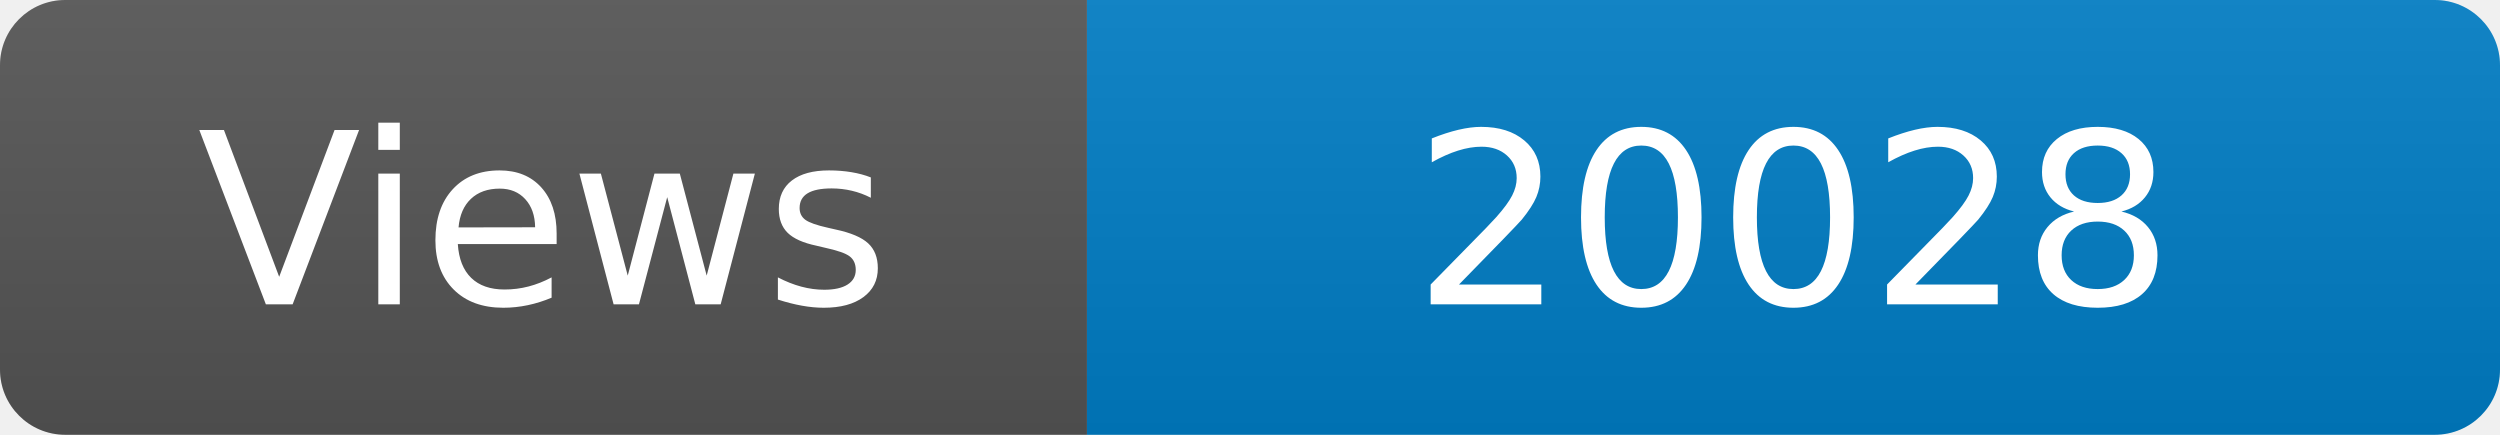
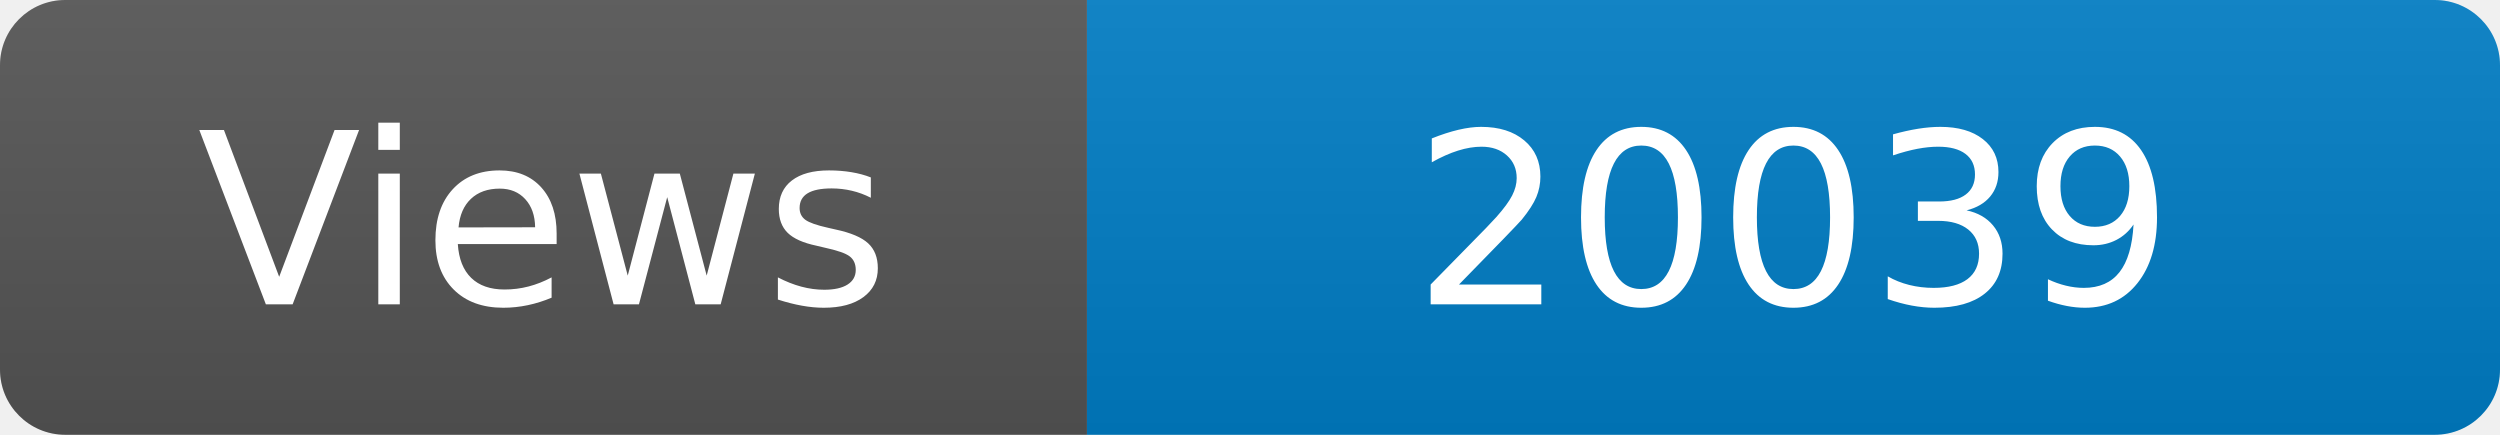
<svg xmlns="http://www.w3.org/2000/svg" width="115" height="20" role="img" aria-label="Maintained?: yes">
  <linearGradient id="s" x2="0" y2="100%">
    <stop offset="0" stop-color="#bbb" stop-opacity=".1" />
    <stop offset="1" stop-opacity=".1" />
  </linearGradient>
  <clipPath id="r">
    <rect width="115" height="20" rx="3" fill="#fff" />
  </clipPath>
  <g clip-path="url(#r)">
    <rect width="50" height="20" fill="#555" />
    <rect x="50" width="160" height="20" fill="#007ec6" />
    <rect width="115" height="20" fill="url(#s)" />
  </g>
  <g fill="#fff" text-anchor="middle" font-family="Verdana,Geneva,DejaVu Sans,sans-serif" font-size="110">
    <text x="250" y="140" transform="scale(.1)" fill="#fff">Views</text>
-     <text x="825" y="140" transform="scale(.1)" fill="#fff">20028</text>
+     <text x="825" y="140" transform="scale(.1)" fill="#fff">20039</text>
  </g>
</svg>
